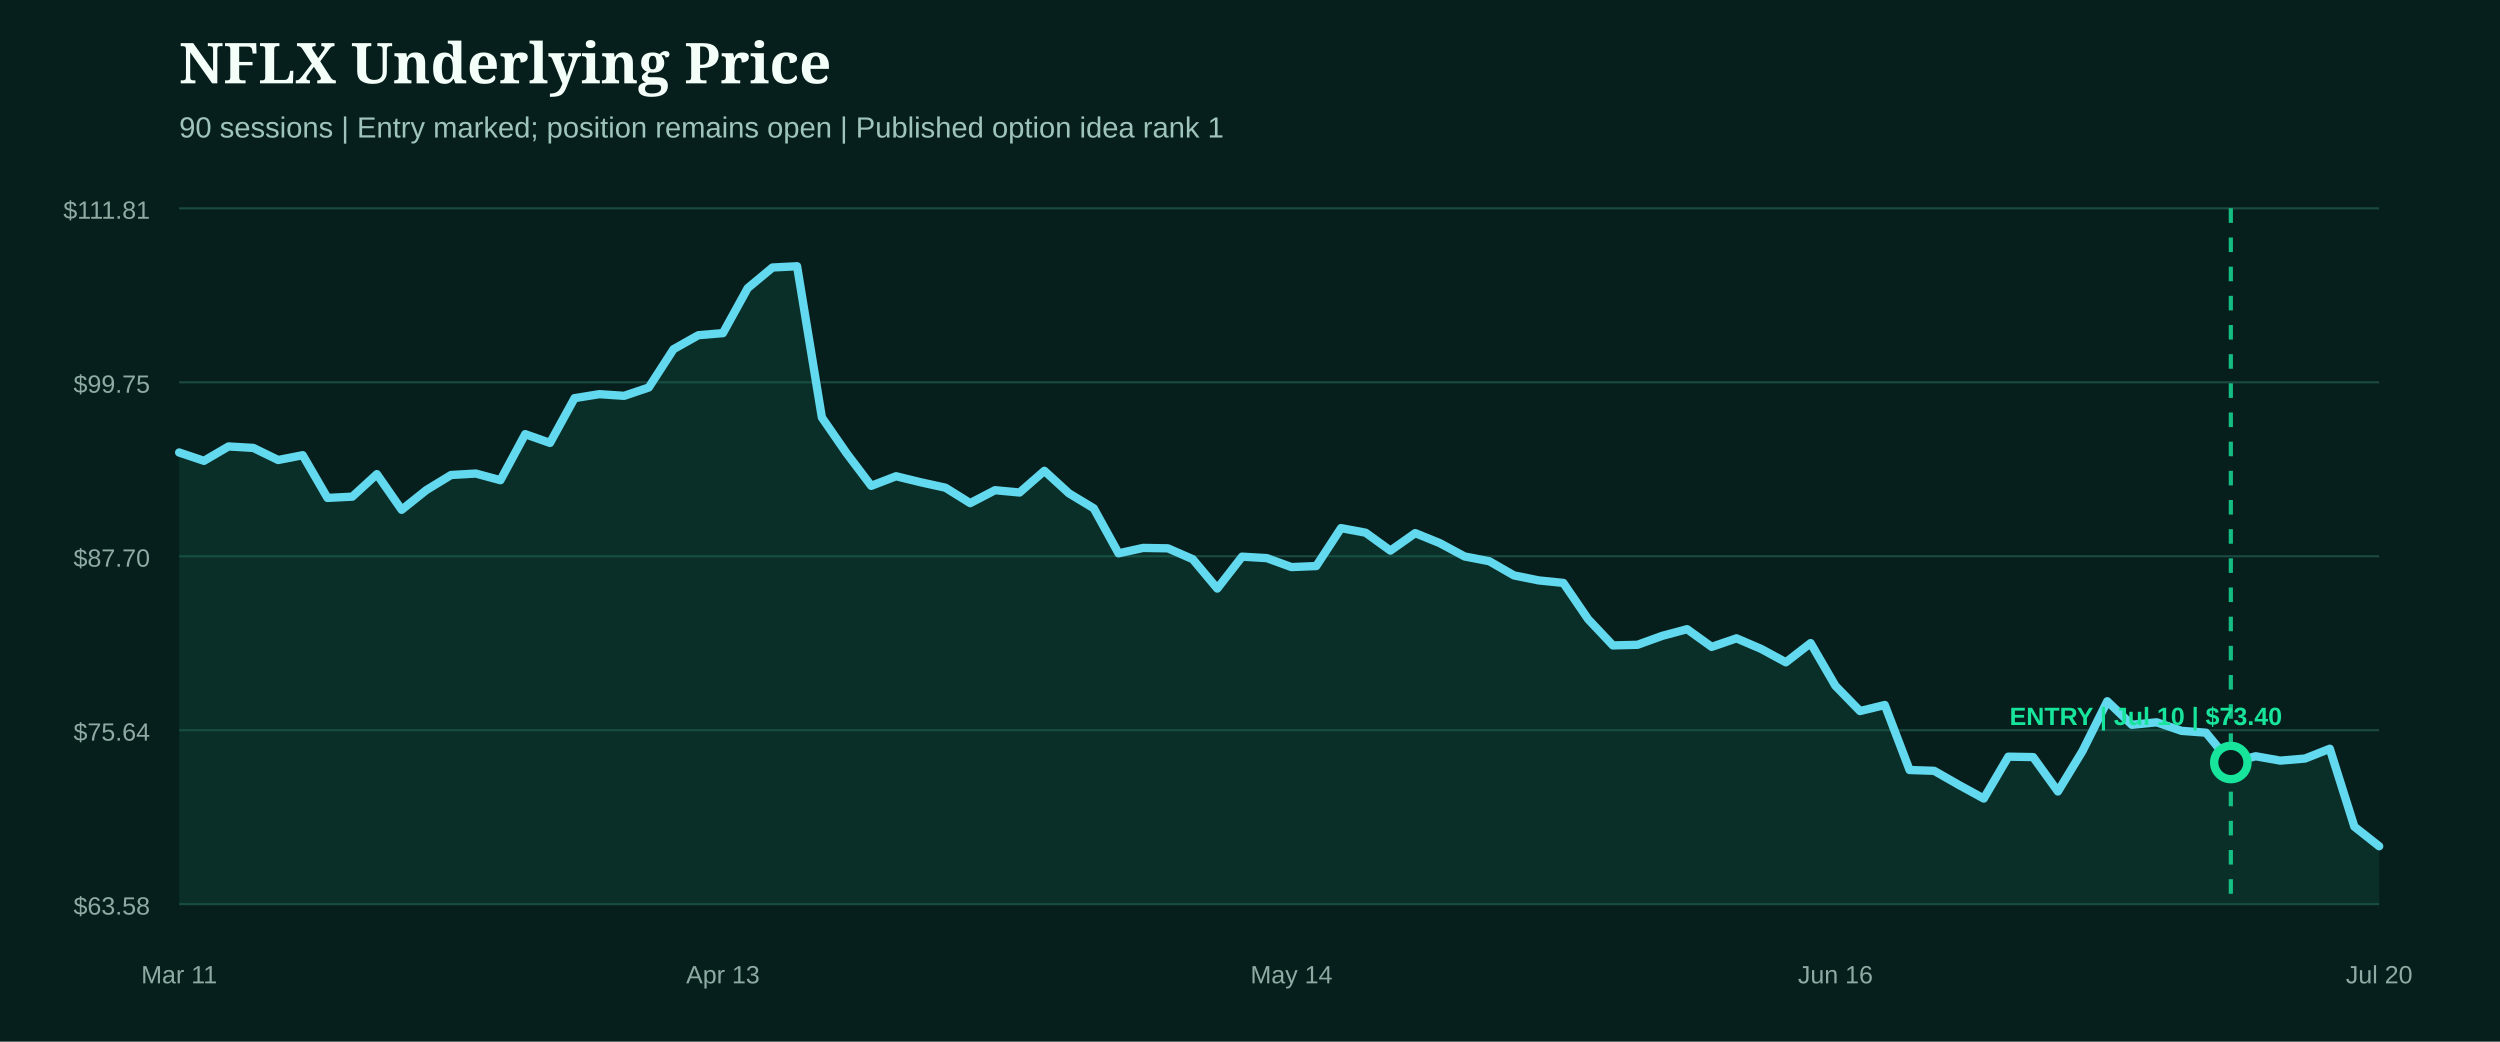
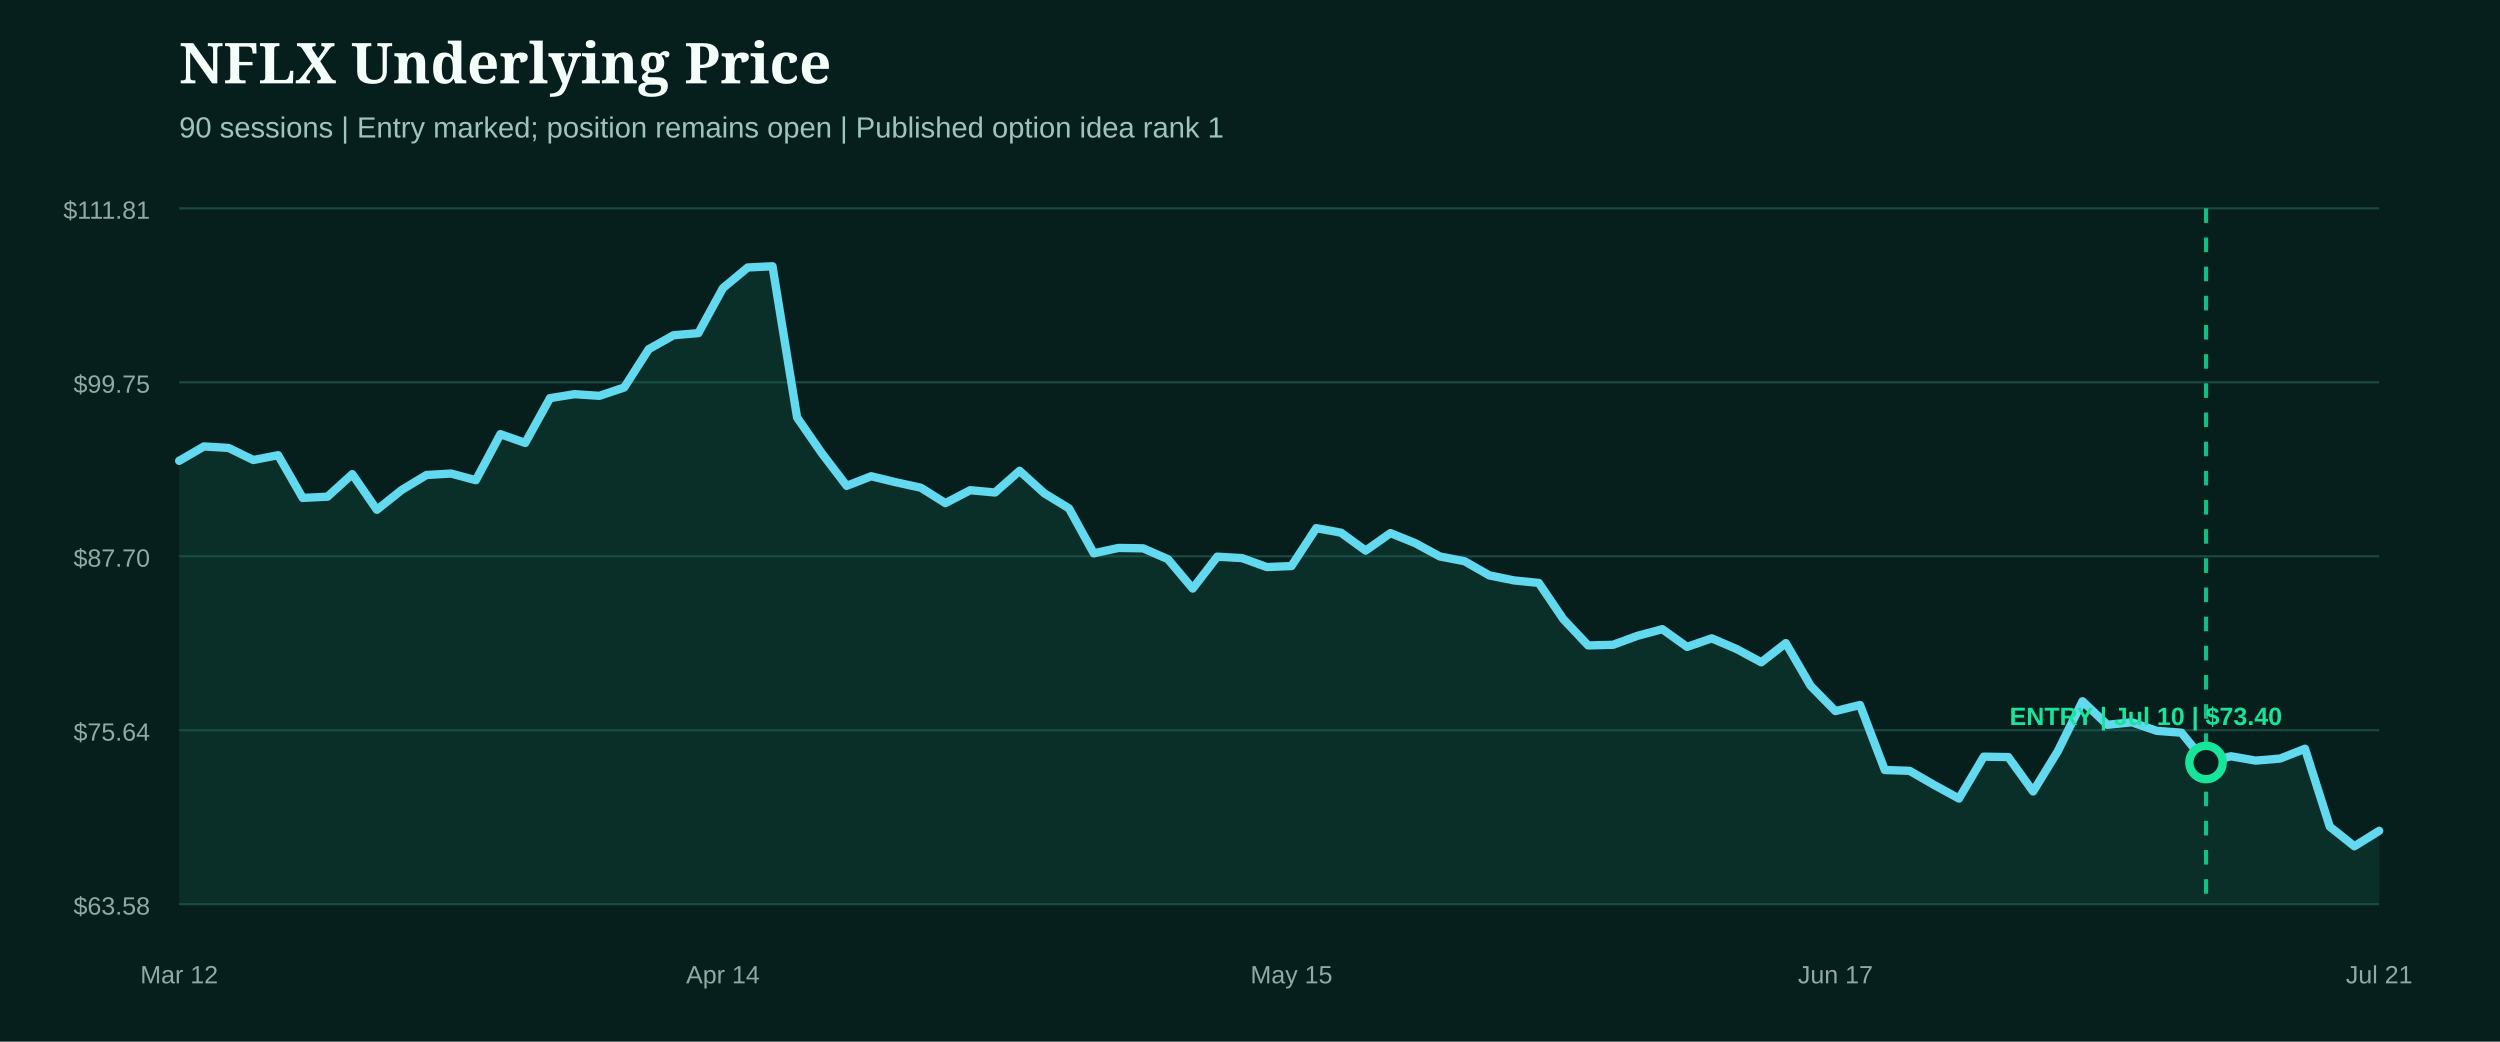
<svg xmlns="http://www.w3.org/2000/svg" width="1200" height="500" viewBox="0 0 1200 500" role="img" aria-label="NFLX underlying price from entry">
  <rect width="1200" height="500" fill="#071f1c" />
  <style>.head{fill:#f4fff9;font:800 27px Georgia,serif}.sub{fill:#9fc4bb;font:14px Arial,sans-serif}.axis{fill:#8eaaa3;font:12px Arial,sans-serif}.marker{font:800 12px Arial,sans-serif}</style>
  <text x="86" y="40" class="head">NFLX Underlying Price</text>
  <text x="86" y="66" class="sub">90 sessions | Entry marked; position remains open | Published option idea rank 1</text>
  <line x1="86" x2="1142" y1="100.0" y2="100.0" stroke="#1b4a42" stroke-width="1" />
  <text x="72" y="105.0" text-anchor="end" class="axis">$111.81</text>
  <line x1="86" x2="1142" y1="183.5" y2="183.5" stroke="#1b4a42" stroke-width="1" />
  <text x="72" y="188.5" text-anchor="end" class="axis">$99.75</text>
  <line x1="86" x2="1142" y1="267.0" y2="267.0" stroke="#1b4a42" stroke-width="1" />
  <text x="72" y="272.0" text-anchor="end" class="axis">$87.70</text>
  <line x1="86" x2="1142" y1="350.5" y2="350.5" stroke="#1b4a42" stroke-width="1" />
  <text x="72" y="355.5" text-anchor="end" class="axis">$75.64</text>
  <line x1="86" x2="1142" y1="434.0" y2="434.0" stroke="#1b4a42" stroke-width="1" />
  <text x="72" y="439.0" text-anchor="end" class="axis">$63.58</text>
-   <path d="M86.0,217.2 L97.9,221.2 L109.7,214.3 L121.6,215.0 L133.5,220.8 L145.3,218.5 L157.2,239.0 L169.1,238.4 L180.9,227.6 L192.8,244.7 L204.7,235.2 L216.5,228.0 L228.4,227.3 L240.2,230.5 L252.1,208.4 L264.0,212.6 L275.8,191.1 L287.7,189.2 L299.6,190.0 L311.4,186.0 L323.3,167.6 L335.2,160.9 L347.0,159.9 L358.9,138.3 L370.8,128.4 L382.6,127.8 L394.5,200.4 L406.4,217.6 L418.2,233.2 L430.1,228.6 L442.0,231.5 L453.8,234.1 L465.7,241.5 L477.6,235.3 L489.4,236.4 L501.3,226.0 L513.1,236.8 L525.0,244.0 L536.9,265.6 L548.7,263.0 L560.6,263.2 L572.5,268.4 L584.3,282.5 L596.2,267.2 L608.1,267.9 L619.9,272.2 L631.8,271.7 L643.7,253.5 L655.5,255.7 L667.4,264.3 L679.3,255.9 L691.1,260.7 L703.0,267.1 L714.9,269.4 L726.7,276.2 L738.6,278.6 L750.4,279.8 L762.3,297.2 L774.2,309.8 L786.0,309.5 L797.9,305.2 L809.8,302.0 L821.6,310.5 L833.5,306.4 L845.4,311.5 L857.2,317.9 L869.1,308.7 L881.0,329.2 L892.8,341.3 L904.7,338.4 L916.6,369.6 L928.4,370.0 L940.3,376.8 L952.2,383.3 L964.0,363.2 L975.9,363.4 L987.8,379.9 L999.6,360.5 L1011.5,336.6 L1023.3,347.9 L1035.2,346.7 L1047.1,350.8 L1058.9,351.7 L1070.8,366.2 L1082.7,363.0 L1094.5,365.1 L1106.4,364.1 L1118.3,359.4 L1130.1,396.8 L1142.0,406.2 L1142.0,434.0 L86.0,434.0 Z" fill="#0f5949" opacity="0.28" />
-   <path d="M86.0,217.2 L97.9,221.2 L109.7,214.3 L121.6,215.0 L133.5,220.8 L145.3,218.5 L157.2,239.0 L169.1,238.4 L180.9,227.6 L192.8,244.7 L204.7,235.2 L216.5,228.0 L228.4,227.3 L240.2,230.5 L252.1,208.4 L264.0,212.6 L275.8,191.1 L287.7,189.2 L299.6,190.0 L311.4,186.0 L323.3,167.6 L335.2,160.9 L347.0,159.9 L358.9,138.3 L370.8,128.4 L382.6,127.8 L394.5,200.4 L406.4,217.6 L418.2,233.2 L430.1,228.6 L442.0,231.5 L453.8,234.1 L465.7,241.5 L477.6,235.3 L489.4,236.4 L501.3,226.0 L513.1,236.8 L525.0,244.0 L536.9,265.6 L548.7,263.0 L560.6,263.2 L572.5,268.4 L584.3,282.5 L596.2,267.2 L608.1,267.9 L619.9,272.2 L631.8,271.7 L643.7,253.5 L655.5,255.7 L667.4,264.3 L679.3,255.9 L691.1,260.7 L703.0,267.1 L714.9,269.4 L726.7,276.2 L738.6,278.6 L750.4,279.8 L762.3,297.2 L774.2,309.8 L786.0,309.5 L797.9,305.2 L809.8,302.0 L821.6,310.5 L833.5,306.4 L845.4,311.5 L857.2,317.9 L869.1,308.7 L881.0,329.2 L892.8,341.3 L904.7,338.4 L916.6,369.6 L928.4,370.0 L940.3,376.8 L952.2,383.3 L964.0,363.2 L975.9,363.4 L987.8,379.9 L999.6,360.5 L1011.5,336.6 L1023.3,347.9 L1035.2,346.7 L1047.1,350.8 L1058.9,351.7 L1070.8,366.2 L1082.7,363.0 L1094.5,365.1 L1106.4,364.1 L1118.3,359.4 L1130.1,396.8 L1142.0,406.2" fill="none" stroke="#62d9ee" stroke-width="4" stroke-linecap="round" stroke-linejoin="round" />
+   <path d="M86.0,221.2 L97.9,214.3 L109.7,215.0 L121.6,220.8 L133.5,218.5 L145.3,239.0 L157.2,238.4 L169.1,227.6 L180.9,244.7 L192.8,235.2 L204.7,228.0 L216.5,227.3 L228.4,230.5 L240.2,208.4 L252.1,212.6 L264.0,191.1 L275.8,189.2 L287.7,190.0 L299.6,186.0 L311.4,167.6 L323.3,160.9 L335.2,159.9 L347.0,138.3 L358.9,128.4 L370.8,127.8 L382.6,200.4 L394.5,217.6 L406.4,233.2 L418.2,228.6 L430.1,231.5 L442.0,234.1 L453.8,241.5 L465.7,235.3 L477.6,236.4 L489.4,226.0 L501.3,236.8 L513.1,244.0 L525.0,265.6 L536.9,263.0 L548.7,263.2 L560.6,268.4 L572.5,282.5 L584.3,267.2 L596.2,267.9 L608.1,272.2 L619.9,271.7 L631.8,253.5 L643.7,255.7 L655.5,264.3 L667.4,255.9 L679.3,260.7 L691.1,267.1 L703.0,269.4 L714.9,276.2 L726.7,278.6 L738.6,279.8 L750.4,297.2 L762.3,309.8 L774.2,309.5 L786.0,305.2 L797.9,302.0 L809.8,310.5 L821.6,306.4 L833.5,311.5 L845.4,317.9 L857.2,308.7 L869.1,329.2 L881.0,341.3 L892.8,338.4 L904.7,369.6 L916.6,370.0 L928.4,376.8 L940.3,383.3 L952.2,363.2 L964.0,363.4 L975.9,379.9 L987.8,360.5 L999.6,336.6 L1011.5,347.9 L1023.3,346.7 L1035.2,350.8 L1047.1,351.7 L1058.9,366.2 L1070.8,363.0 L1082.7,365.1 L1094.5,364.1 L1106.4,359.4 L1118.3,396.8 L1130.1,406.2 L1142.0,398.8 L1142.0,434.0 L86.0,434.0 Z" fill="#0f5949" opacity="0.28" />
+   <path d="M86.0,221.2 L97.9,214.3 L109.7,215.0 L121.6,220.8 L133.5,218.5 L145.3,239.0 L157.2,238.4 L169.1,227.6 L180.9,244.7 L192.8,235.2 L204.7,228.0 L216.5,227.3 L228.4,230.5 L240.2,208.4 L252.1,212.6 L264.0,191.1 L275.8,189.2 L287.7,190.0 L299.6,186.0 L311.4,167.6 L323.3,160.9 L335.2,159.9 L347.0,138.3 L358.9,128.4 L370.8,127.8 L382.6,200.4 L394.5,217.6 L406.4,233.2 L418.2,228.6 L430.1,231.5 L442.0,234.1 L453.8,241.5 L465.7,235.3 L477.6,236.4 L489.4,226.0 L501.3,236.8 L513.1,244.0 L525.0,265.6 L536.9,263.0 L548.7,263.2 L560.6,268.4 L572.5,282.5 L584.3,267.2 L596.2,267.9 L608.1,272.2 L619.9,271.7 L631.8,253.5 L643.7,255.7 L655.5,264.3 L667.4,255.9 L679.3,260.7 L691.1,267.1 L703.0,269.4 L714.9,276.2 L726.7,278.6 L738.6,279.8 L750.4,297.2 L762.3,309.8 L774.2,309.5 L786.0,305.2 L797.9,302.0 L809.8,310.5 L821.6,306.4 L833.5,311.5 L845.4,317.9 L857.2,308.7 L869.1,329.2 L881.0,341.3 L892.8,338.4 L904.7,369.6 L916.6,370.0 L928.4,376.8 L940.3,383.3 L952.2,363.2 L964.0,363.4 L975.9,379.9 L987.8,360.5 L999.6,336.6 L1011.5,347.9 L1023.3,346.7 L1035.2,350.8 L1047.1,351.7 L1058.9,366.2 L1070.8,363.0 L1082.7,365.1 L1094.5,364.1 L1106.4,359.4 L1118.3,396.8 L1130.1,406.2 L1142.0,398.8" fill="none" stroke="#62d9ee" stroke-width="4" stroke-linecap="round" stroke-linejoin="round" />
  <g>
-     <line x1="1070.8" x2="1070.8" y1="100" y2="434" stroke="#18e59c" stroke-width="2" stroke-dasharray="7 7" opacity="0.8" />
-     <circle cx="1070.8" cy="366.0" r="8" fill="#071f1c" stroke="#18e59c" stroke-width="4" />
+     <line x1="1058.9" x2="1058.9" y1="100" y2="434" stroke="#18e59c" stroke-width="2" stroke-dasharray="7 7" opacity="0.8" />
+     <circle cx="1058.9" cy="366.0" r="8" fill="#071f1c" stroke="#18e59c" stroke-width="4" />
    <text x="1030.0" y="348.0" text-anchor="middle" class="marker" fill="#18e59c">ENTRY | Jul 10 | $73.40</text>
  </g>
-   <text x="86.0" y="472" text-anchor="middle" class="axis">Mar 11</text>
-   <text x="347.0" y="472" text-anchor="middle" class="axis">Apr 13</text>
-   <text x="619.9" y="472" text-anchor="middle" class="axis">May 14</text>
-   <text x="881.0" y="472" text-anchor="middle" class="axis">Jun 16</text>
-   <text x="1142.0" y="472" text-anchor="middle" class="axis">Jul 20</text>
+   <text x="86.0" y="472" text-anchor="middle" class="axis">Mar 12</text>
+   <text x="347.0" y="472" text-anchor="middle" class="axis">Apr 14</text>
+   <text x="619.9" y="472" text-anchor="middle" class="axis">May 15</text>
+   <text x="881.0" y="472" text-anchor="middle" class="axis">Jun 17</text>
+   <text x="1142.0" y="472" text-anchor="middle" class="axis">Jul 21</text>
</svg>
